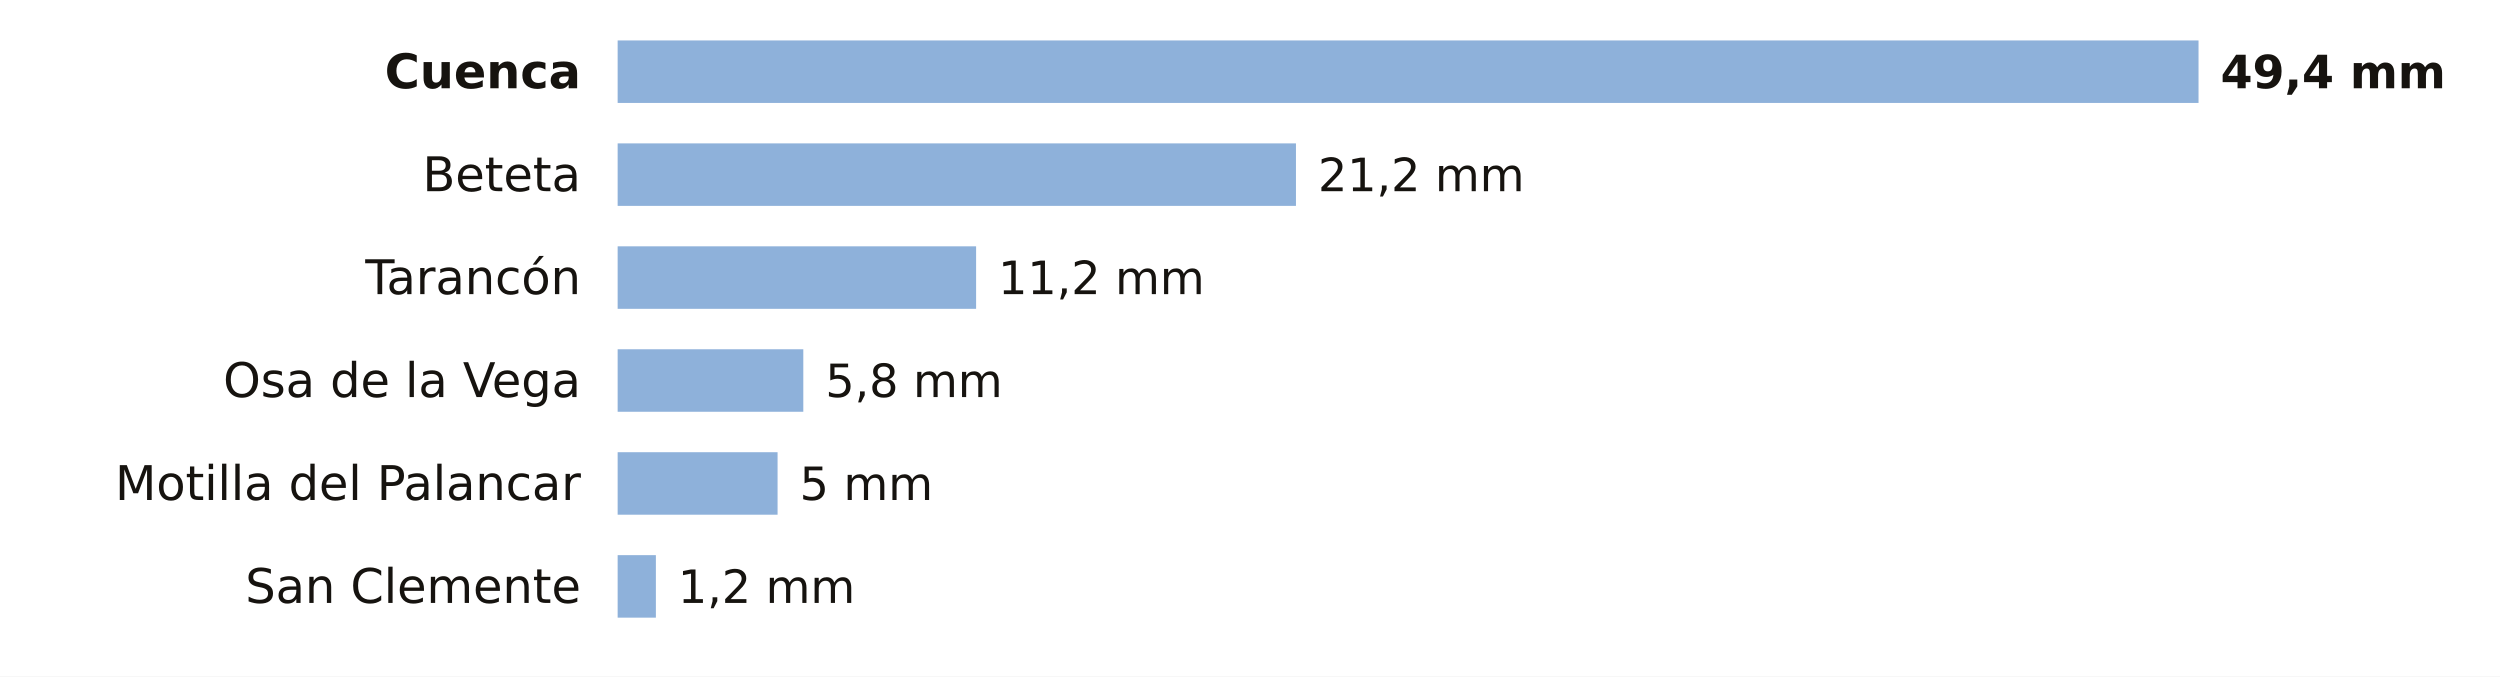
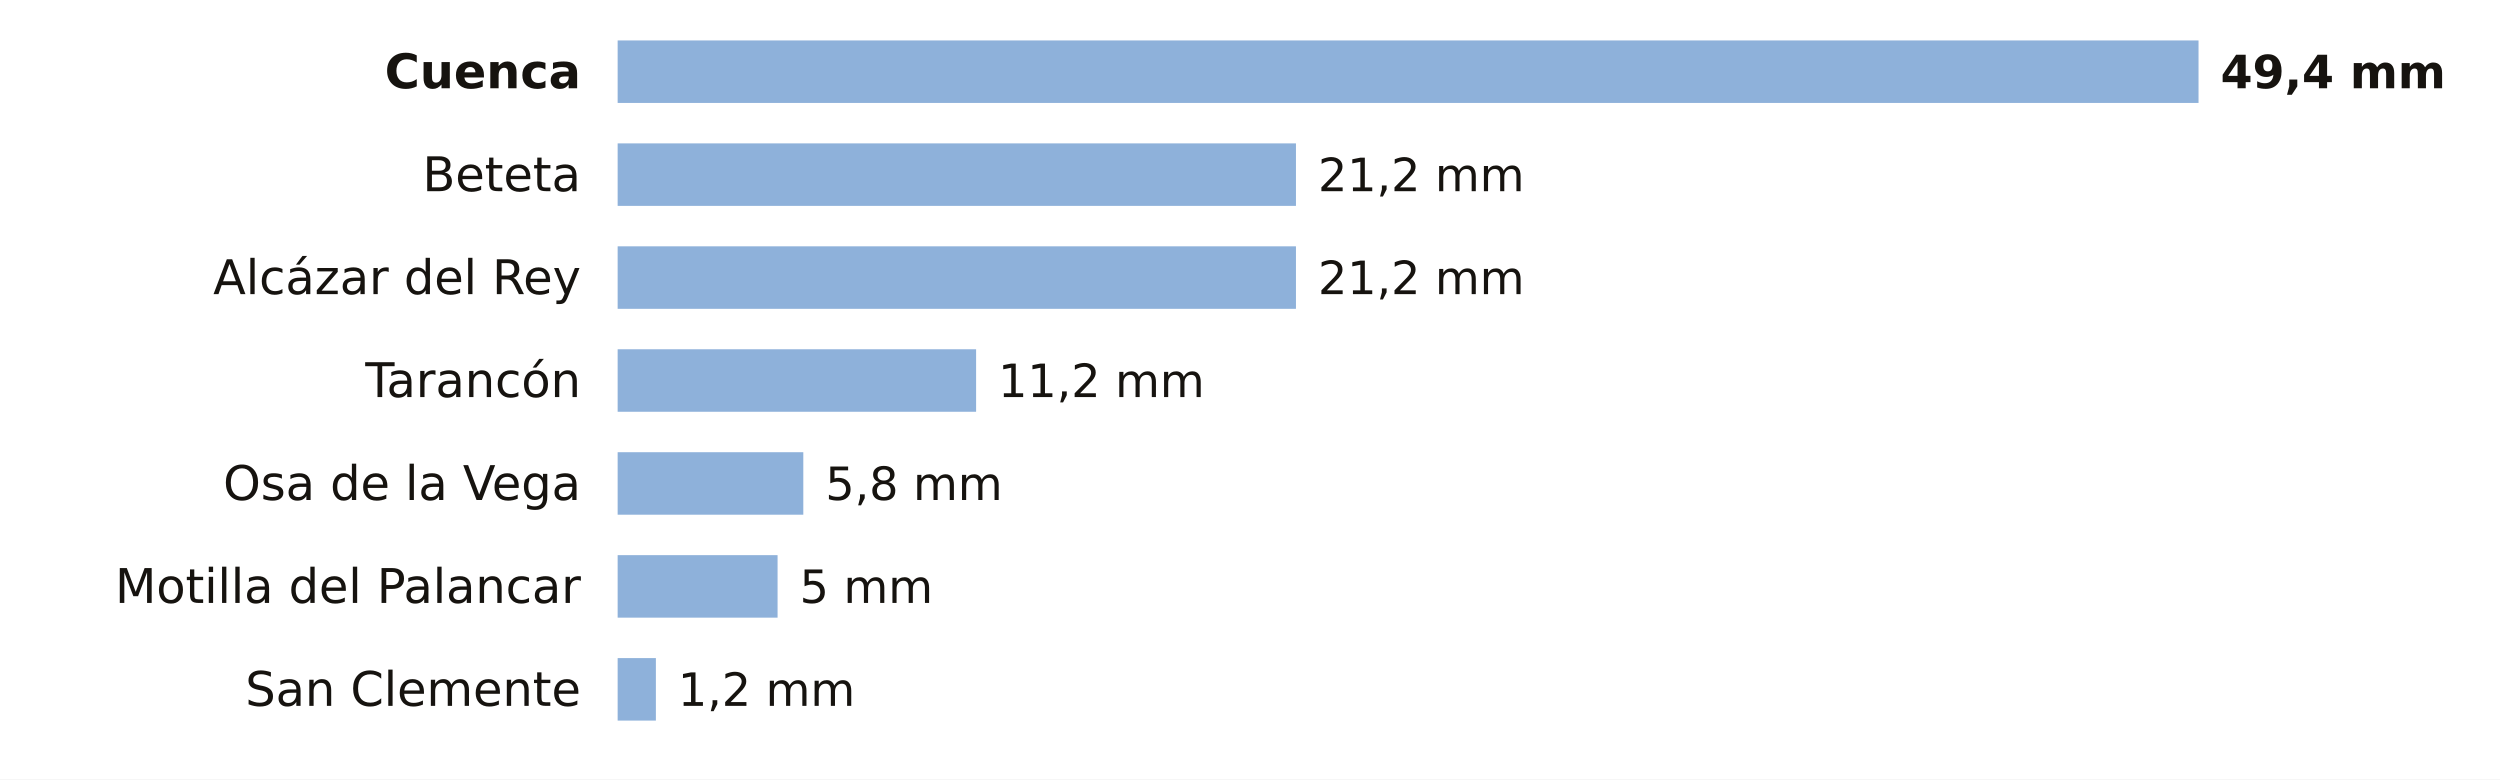
- <svg xmlns="http://www.w3.org/2000/svg" viewBox="0 0 680 184" width="680" height="184" role="img" aria-label="La lluvia de los últimos 7 días en las estaciones de AEMET de Cuenca">
-   <rect width="680" height="184" fill="#FFFFFF" />
+ <svg xmlns="http://www.w3.org/2000/svg" viewBox="0 0 680 212" width="680" height="212" role="img" aria-label="La lluvia de los últimos 7 días en las estaciones de AEMET de Cuenca">
+   <rect width="680" height="212" fill="#FFFFFF" />
  <text x="158.0" y="24.0" font-size="13" fill="#16130F" text-anchor="end" font-weight="600" font-family="Public Sans, DejaVu Sans, Arial, sans-serif">Cuenca</text>
  <rect x="168" y="11" width="430.0" height="17" fill="#8EB1DA" />
  <text x="604.0" y="24.0" font-size="12.5" fill="#16130F" text-anchor="start" font-weight="700" font-family="Public Sans, DejaVu Sans, Arial, sans-serif">49,4 mm</text>
  <text x="158.0" y="52.0" font-size="13" fill="#16130F" text-anchor="end" font-weight="400" font-family="Public Sans, DejaVu Sans, Arial, sans-serif">Beteta</text>
  <rect x="168" y="39" width="184.5" height="17" fill="#8EB1DA" />
  <text x="358.5" y="52.0" font-size="12.5" fill="#16130F" text-anchor="start" font-weight="500" font-family="Public Sans, DejaVu Sans, Arial, sans-serif">21,2 mm</text>
-   <text x="158.0" y="80.0" font-size="13" fill="#16130F" text-anchor="end" font-weight="400" font-family="Public Sans, DejaVu Sans, Arial, sans-serif">Tarancón</text>
-   <rect x="168" y="67" width="97.5" height="17" fill="#8EB1DA" />
-   <text x="271.5" y="80.0" font-size="12.5" fill="#16130F" text-anchor="start" font-weight="500" font-family="Public Sans, DejaVu Sans, Arial, sans-serif">11,2 mm</text>
-   <text x="158.0" y="108.0" font-size="13" fill="#16130F" text-anchor="end" font-weight="400" font-family="Public Sans, DejaVu Sans, Arial, sans-serif">Osa de la Vega</text>
-   <rect x="168" y="95" width="50.5" height="17" fill="#8EB1DA" />
-   <text x="224.5" y="108.0" font-size="12.5" fill="#16130F" text-anchor="start" font-weight="500" font-family="Public Sans, DejaVu Sans, Arial, sans-serif">5,8 mm</text>
-   <text x="158.0" y="136.0" font-size="13" fill="#16130F" text-anchor="end" font-weight="400" font-family="Public Sans, DejaVu Sans, Arial, sans-serif">Motilla del Palancar</text>
-   <rect x="168" y="123" width="43.5" height="17" fill="#8EB1DA" />
-   <text x="217.5" y="136.0" font-size="12.5" fill="#16130F" text-anchor="start" font-weight="500" font-family="Public Sans, DejaVu Sans, Arial, sans-serif">5 mm</text>
-   <text x="158.0" y="164.0" font-size="13" fill="#16130F" text-anchor="end" font-weight="400" font-family="Public Sans, DejaVu Sans, Arial, sans-serif">San Clemente</text>
-   <rect x="168" y="151" width="10.4" height="17" fill="#8EB1DA" />
-   <text x="184.4" y="164.0" font-size="12.5" fill="#16130F" text-anchor="start" font-weight="500" font-family="Public Sans, DejaVu Sans, Arial, sans-serif">1,2 mm</text>
+   <text x="158.0" y="80.0" font-size="13" fill="#16130F" text-anchor="end" font-weight="400" font-family="Public Sans, DejaVu Sans, Arial, sans-serif">Alcázar del Rey</text>
+   <rect x="168" y="67" width="184.5" height="17" fill="#8EB1DA" />
+   <text x="358.5" y="80.0" font-size="12.5" fill="#16130F" text-anchor="start" font-weight="500" font-family="Public Sans, DejaVu Sans, Arial, sans-serif">21,2 mm</text>
+   <text x="158.0" y="108.0" font-size="13" fill="#16130F" text-anchor="end" font-weight="400" font-family="Public Sans, DejaVu Sans, Arial, sans-serif">Tarancón</text>
+   <rect x="168" y="95" width="97.5" height="17" fill="#8EB1DA" />
+   <text x="271.5" y="108.0" font-size="12.5" fill="#16130F" text-anchor="start" font-weight="500" font-family="Public Sans, DejaVu Sans, Arial, sans-serif">11,2 mm</text>
+   <text x="158.0" y="136.0" font-size="13" fill="#16130F" text-anchor="end" font-weight="400" font-family="Public Sans, DejaVu Sans, Arial, sans-serif">Osa de la Vega</text>
+   <rect x="168" y="123" width="50.5" height="17" fill="#8EB1DA" />
+   <text x="224.5" y="136.0" font-size="12.5" fill="#16130F" text-anchor="start" font-weight="500" font-family="Public Sans, DejaVu Sans, Arial, sans-serif">5,8 mm</text>
+   <text x="158.0" y="164.0" font-size="13" fill="#16130F" text-anchor="end" font-weight="400" font-family="Public Sans, DejaVu Sans, Arial, sans-serif">Motilla del Palancar</text>
+   <rect x="168" y="151" width="43.5" height="17" fill="#8EB1DA" />
+   <text x="217.5" y="164.0" font-size="12.5" fill="#16130F" text-anchor="start" font-weight="500" font-family="Public Sans, DejaVu Sans, Arial, sans-serif">5 mm</text>
+   <text x="158.0" y="192.0" font-size="13" fill="#16130F" text-anchor="end" font-weight="400" font-family="Public Sans, DejaVu Sans, Arial, sans-serif">San Clemente</text>
+   <rect x="168" y="179" width="10.4" height="17" fill="#8EB1DA" />
+   <text x="184.4" y="192.0" font-size="12.5" fill="#16130F" text-anchor="start" font-weight="500" font-family="Public Sans, DejaVu Sans, Arial, sans-serif">1,2 mm</text>
</svg>
